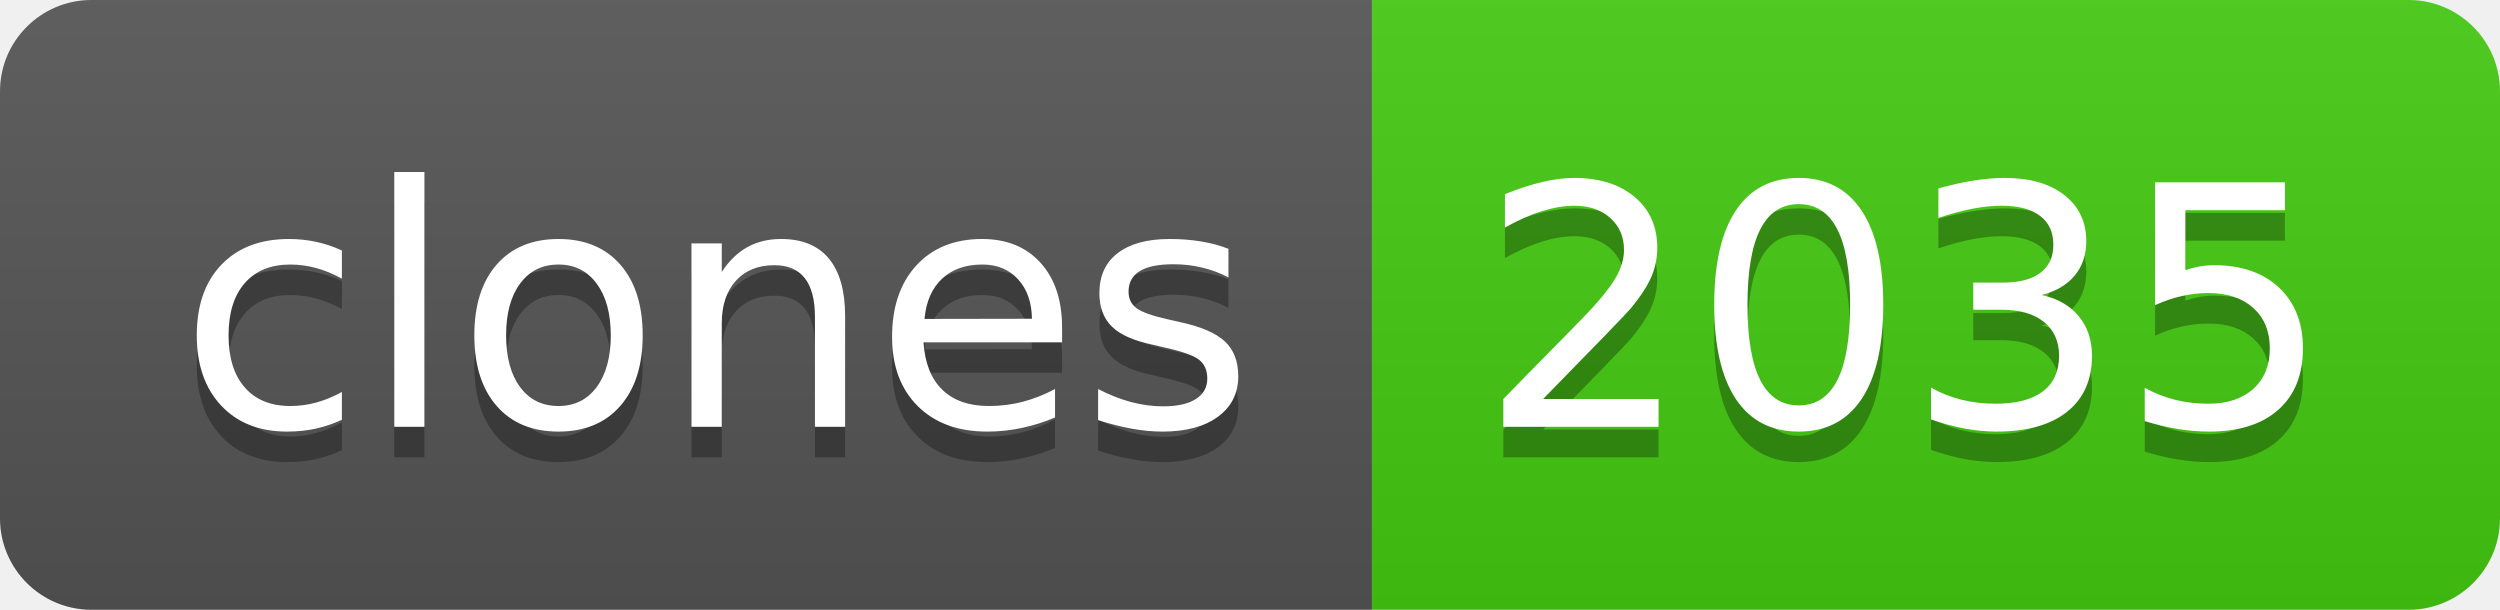
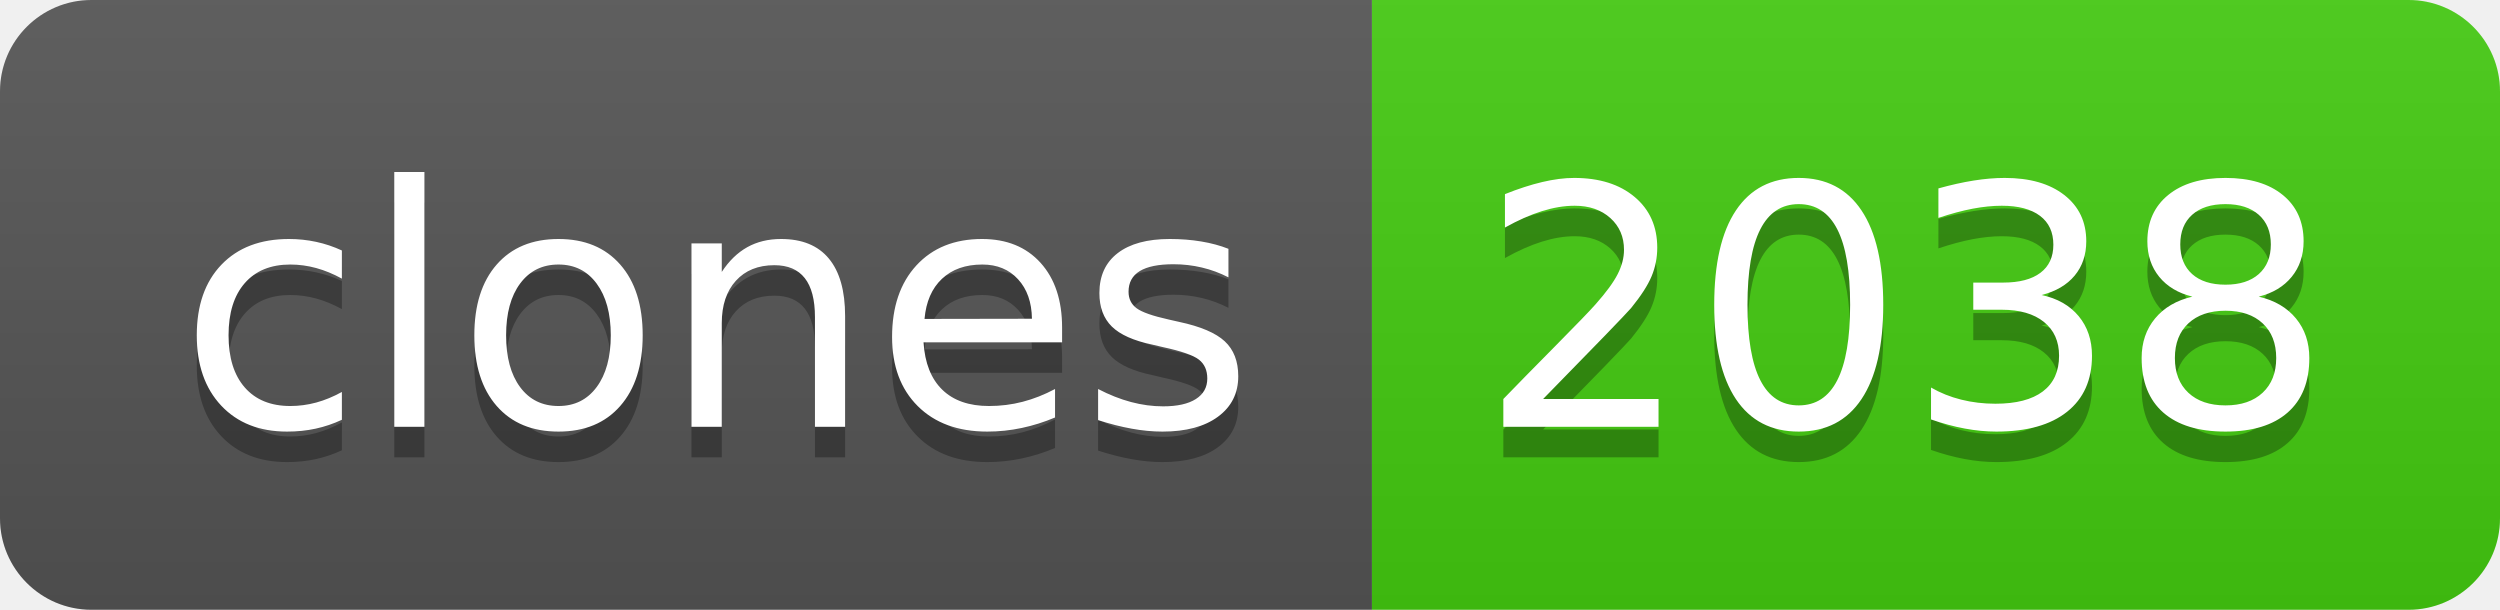
- <svg xmlns="http://www.w3.org/2000/svg" width="82" height="20" role="img" aria-label="clones: 2035">
+ <svg xmlns="http://www.w3.org/2000/svg" width="82" height="20" role="img" aria-label="clones: 2038">
  <linearGradient id="s" x2="0" y2="100%">
    <stop offset="0" stop-color="#bbb" stop-opacity=".1" />
    <stop offset="1" stop-opacity=".1" />
  </linearGradient>
  <clipPath id="r">
    <rect width="82" height="20" rx="3" fill="#fff" />
  </clipPath>
  <g clip-path="url(#r)">
    <rect width="45" height="20" fill="#555" />
    <rect x="45" width="37" height="20" fill="#4c1" />
    <rect width="82" height="20" fill="url(#s)" />
  </g>
  <g fill="#fff" text-anchor="middle" font-family="Verdana,Geneva,DejaVu Sans,sans-serif" text-rendering="geometricPrecision" font-size="110">
    <text aria-hidden="true" x="235" y="150" fill="#010101" fill-opacity=".3" transform="scale(.1)" textLength="350">clones</text>
    <text x="235" y="140" transform="scale(.1)" fill="#fff" textLength="350">clones</text>
-     <text aria-hidden="true" x="625" y="150" fill="#010101" fill-opacity=".3" transform="scale(.1)" textLength="270">2035</text>
-     <text x="625" y="140" transform="scale(.1)" fill="#fff" textLength="270">2035</text>
+     <text aria-hidden="true" x="625" y="150" fill="#010101" fill-opacity=".3" transform="scale(.1)" textLength="270">2038</text>
+     <text x="625" y="140" transform="scale(.1)" fill="#fff" textLength="270">2038</text>
  </g>
</svg>
